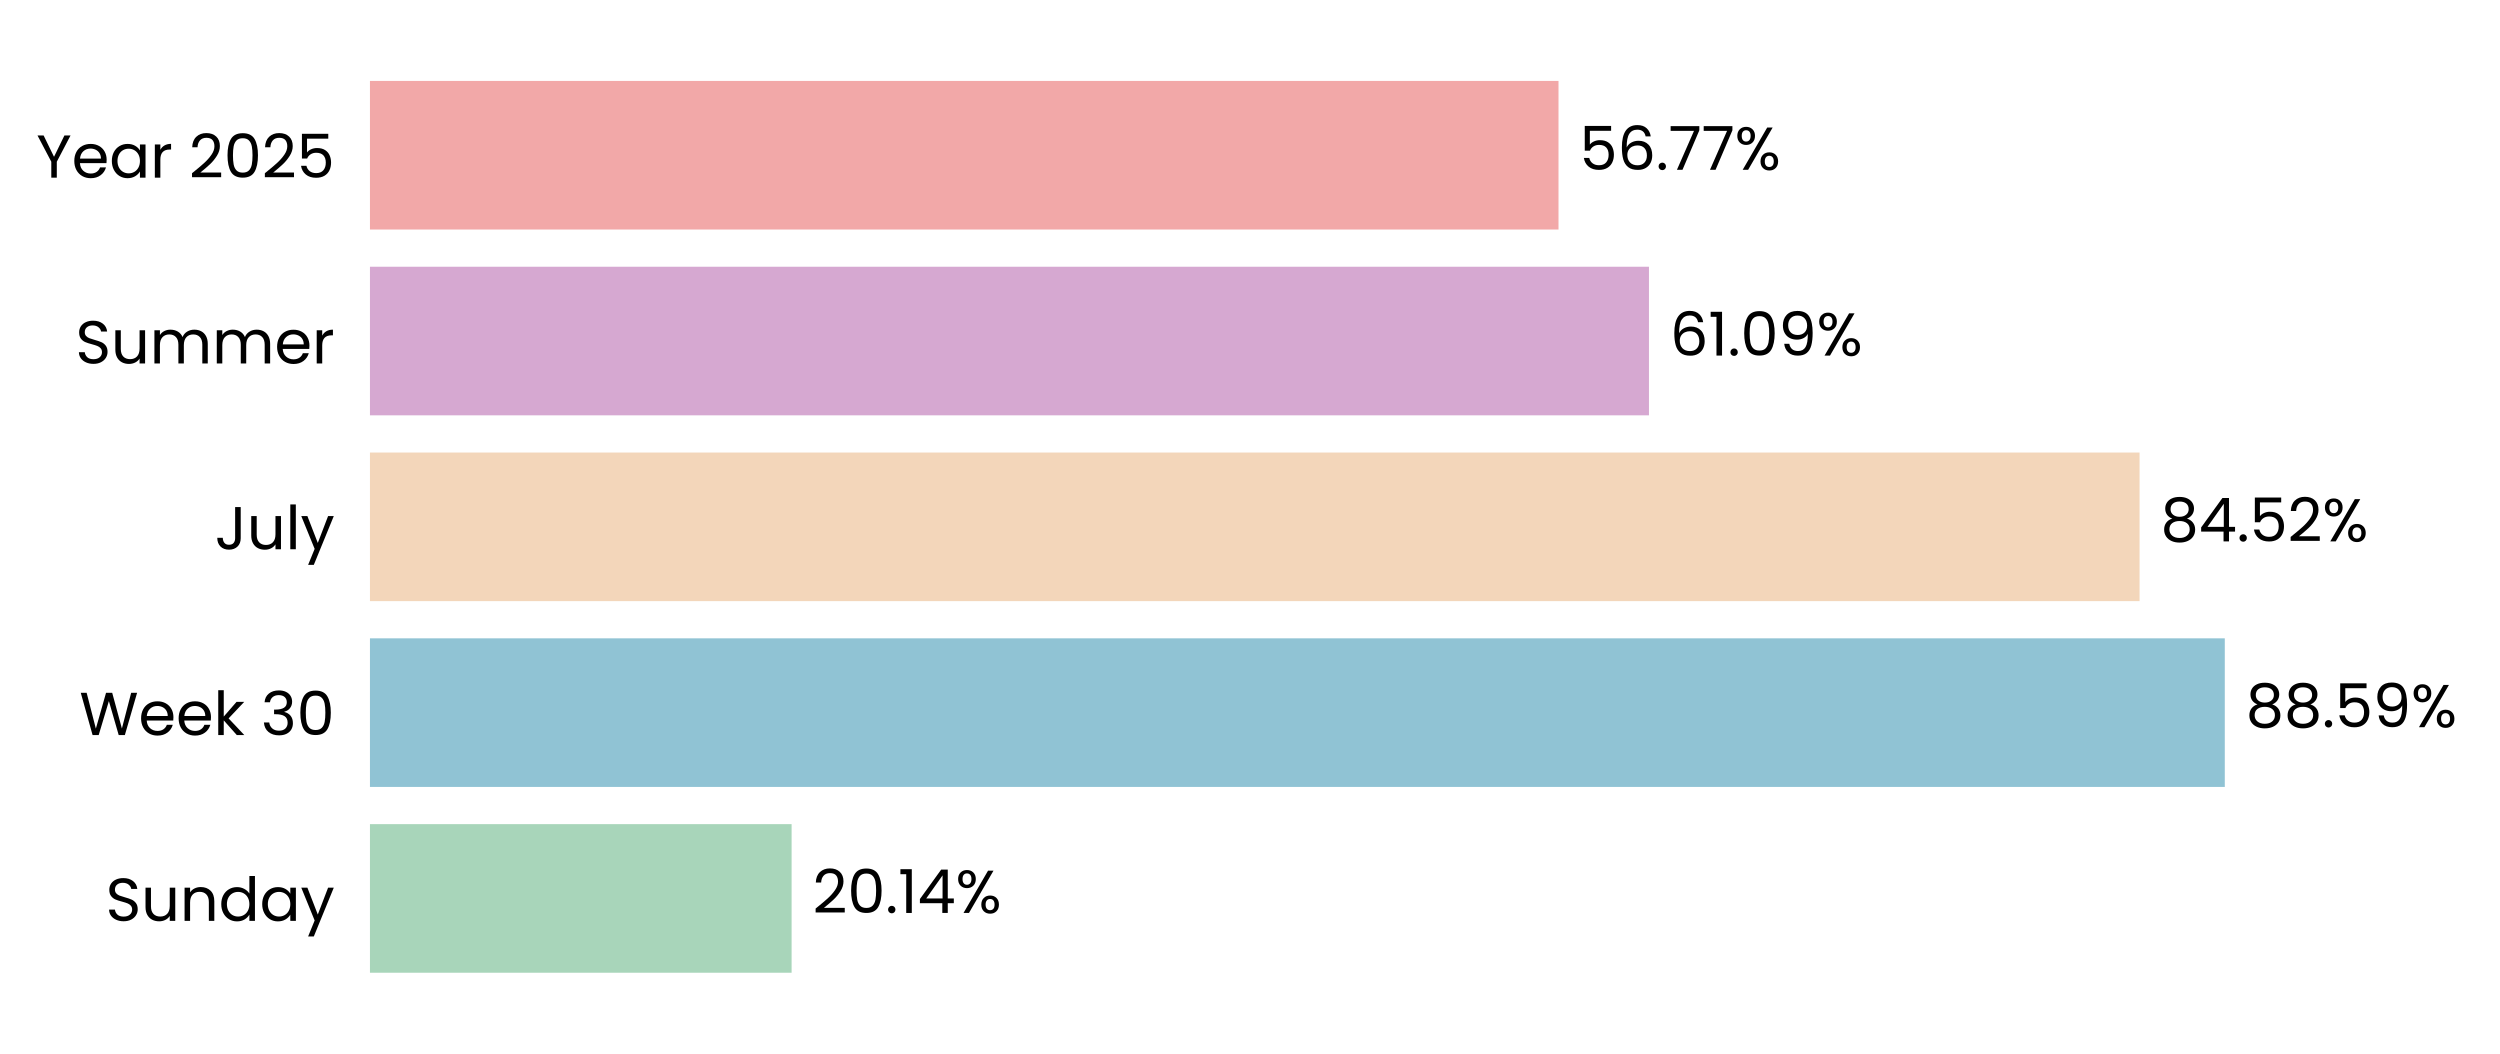
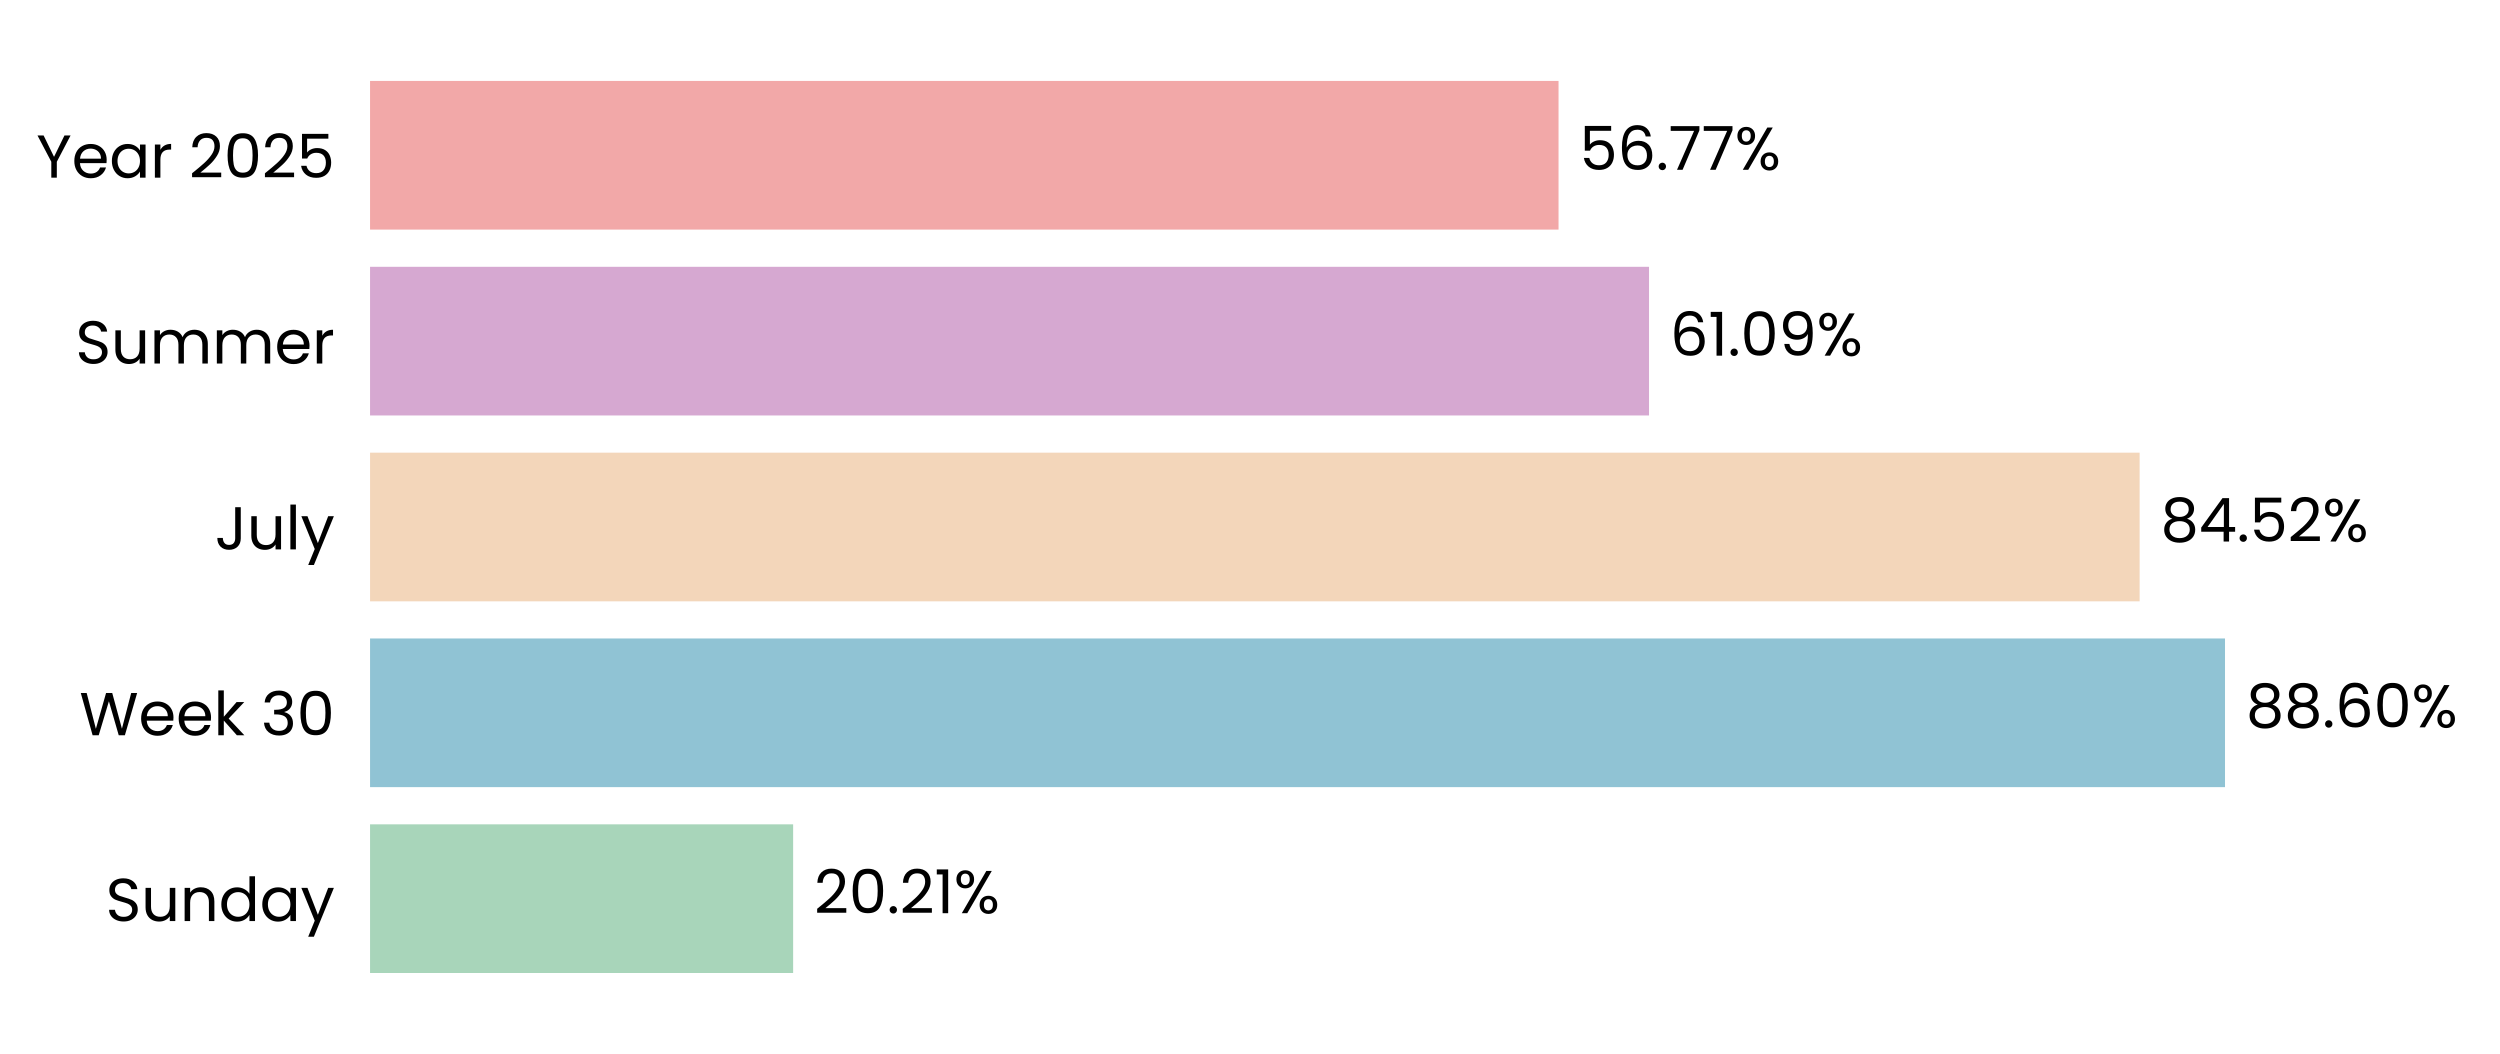
- <svg xmlns="http://www.w3.org/2000/svg" xmlns:xlink="http://www.w3.org/1999/xlink" width="495.408pt" height="208.8pt" viewBox="0 0 495.408 208.8" version="1.1">
+ <svg xmlns="http://www.w3.org/2000/svg" xmlns:xlink="http://www.w3.org/1999/xlink" width="495.279pt" height="208.8pt" viewBox="0 0 495.279 208.8" version="1.1">
  <defs>
    <style type="text/css">*{stroke-linejoin: round; stroke-linecap: butt}</style>
  </defs>
  <g id="figure_1">
    <g id="patch_1">
-       <path d="M 0 208.8  L 495.408 208.8  L 495.408 0  L 0 0  L 0 208.8  z " style="fill: none" />
+       <path d="M 0 208.8  L 495.279 208.8  L 495.279 0  L 0 0  L 0 208.8  z " style="fill: none" />
    </g>
    <g id="axes_1">
      <g id="patch_2">
-         <path d="M 73.311 201.6  L 488.208 201.6  L 488.208 7.2  L 73.311 7.2  L 73.311 201.6  z " style="fill: none" />
+         <path d="M 73.311 201.6  L 488.079 201.6  L 488.079 7.2  L 73.311 7.2  L 73.311 201.6  z " style="fill: none" />
      </g>
      <g id="patch_3">
-         <path d="M 73.311 192.764  L 156.867 192.764  L 156.867 163.309  L 73.311 163.309  z " clip-path="url(#p1261d817cf)" style="fill: #a8d5ba" />
+         <path d="M 73.311 192.764  L 157.129 192.764  L 157.129 163.309  L 73.311 163.309  z " clip-path="url(#p3293395873)" style="fill: #a8d5ba" />
      </g>
      <g id="patch_4">
-         <path d="M 73.311 155.945  L 440.873 155.945  L 440.873 126.491  L 73.311 126.491  z " clip-path="url(#p1261d817cf)" style="fill: #90c3d4" />
+         <path d="M 73.311 155.945  L 440.8 155.945  L 440.8 126.491  L 73.311 126.491  z " clip-path="url(#p3293395873)" style="fill: #90c3d4" />
      </g>
      <g id="patch_5">
-         <path d="M 73.311 119.127  L 423.984 119.127  L 423.984 89.673  L 73.311 89.673  z " clip-path="url(#p1261d817cf)" style="fill: #f3d6ba" />
+         <path d="M 73.311 119.127  L 423.885 119.127  L 423.885 89.673  L 73.311 89.673  z " clip-path="url(#p3293395873)" style="fill: #f3d6ba" />
      </g>
      <g id="patch_6">
-         <path d="M 73.311 82.309  L 326.765 82.309  L 326.765 52.855  L 73.311 52.855  z " clip-path="url(#p1261d817cf)" style="fill: #d6a8d1" />
+         <path d="M 73.311 82.309  L 326.69 82.309  L 326.69 52.855  L 73.311 52.855  z " clip-path="url(#p3293395873)" style="fill: #d6a8d1" />
      </g>
      <g id="patch_7">
-         <path d="M 73.311 45.491  L 308.838 45.491  L 308.838 16.036  L 73.311 16.036  z " clip-path="url(#p1261d817cf)" style="fill: #f2a8a8" />
+         <path d="M 73.311 45.491  L 308.765 45.491  L 308.765 16.036  L 73.311 16.036  z " clip-path="url(#p3293395873)" style="fill: #f2a8a8" />
      </g>
      <g id="matplotlib.axis_1">
        <g id="ytick_1">
          <g id="text_1">
            <g transform="translate(20.92875 182.4764) scale(0.12 -0.12)">
              <defs>
                <path id="Poppins-Regular-53" d="M 1907 -45  Q 1466 -45 1117 112  Q 768 269 569 547  Q 371 826 365 1190  L 986 1190  Q 1018 877 1245 662  Q 1472 448 1907 448  Q 2323 448 2563 656  Q 2803 864 2803 1190  Q 2803 1446 2662 1606  Q 2522 1766 2310 1849  Q 2099 1933 1741 2029  Q 1299 2144 1033 2259  Q 768 2374 579 2620  Q 390 2867 390 3283  Q 390 3648 576 3929  Q 762 4211 1098 4364  Q 1434 4518 1869 4518  Q 2496 4518 2896 4204  Q 3296 3891 3347 3373  L 2707 3373  Q 2675 3629 2438 3824  Q 2202 4019 1811 4019  Q 1446 4019 1216 3830  Q 986 3642 986 3302  Q 986 3059 1123 2905  Q 1261 2752 1462 2672  Q 1664 2592 2029 2490  Q 2470 2368 2739 2249  Q 3008 2131 3200 1884  Q 3392 1638 3392 1216  Q 3392 890 3219 602  Q 3046 314 2707 134  Q 2368 -45 1907 -45  z " transform="scale(0.015625)" />
                <path id="Poppins-Regular-75" d="M 3603 3507  L 3603 0  L 3021 0  L 3021 518  Q 2854 250 2556 99  Q 2259 -51 1901 -51  Q 1491 -51 1164 118  Q 838 288 649 627  Q 461 966 461 1453  L 461 3507  L 1037 3507  L 1037 1530  Q 1037 1011 1299 732  Q 1562 454 2016 454  Q 2483 454 2752 742  Q 3021 1030 3021 1581  L 3021 3507  L 3603 3507  z " transform="scale(0.015625)" />
                <path id="Poppins-Regular-6e" d="M 2202 3571  Q 2842 3571 3238 3184  Q 3635 2797 3635 2067  L 3635 0  L 3059 0  L 3059 1984  Q 3059 2509 2796 2787  Q 2534 3066 2080 3066  Q 1619 3066 1347 2778  Q 1075 2490 1075 1939  L 1075 0  L 493 0  L 493 3507  L 1075 3507  L 1075 3008  Q 1248 3277 1545 3424  Q 1843 3571 2202 3571  z " transform="scale(0.015625)" />
                <path id="Poppins-Regular-64" d="M 275 1766  Q 275 2304 492 2710  Q 710 3117 1091 3341  Q 1472 3565 1946 3565  Q 2355 3565 2707 3376  Q 3059 3187 3245 2880  L 3245 4736  L 3834 4736  L 3834 0  L 3245 0  L 3245 659  Q 3072 346 2733 144  Q 2394 -58 1939 -58  Q 1472 -58 1091 172  Q 710 403 492 819  Q 275 1235 275 1766  z M 3245 1760  Q 3245 2157 3085 2451  Q 2925 2746 2653 2902  Q 2381 3059 2054 3059  Q 1728 3059 1459 2905  Q 1190 2752 1030 2457  Q 870 2163 870 1766  Q 870 1363 1030 1065  Q 1190 768 1459 611  Q 1728 454 2054 454  Q 2381 454 2653 611  Q 2925 768 3085 1065  Q 3245 1363 3245 1760  z " transform="scale(0.015625)" />
                <path id="Poppins-Regular-61" d="M 275 1766  Q 275 2304 492 2710  Q 710 3117 1091 3341  Q 1472 3565 1939 3565  Q 2400 3565 2739 3366  Q 3078 3168 3245 2867  L 3245 3507  L 3834 3507  L 3834 0  L 3245 0  L 3245 653  Q 3072 346 2729 144  Q 2387 -58 1933 -58  Q 1466 -58 1088 172  Q 710 403 492 819  Q 275 1235 275 1766  z M 3245 1760  Q 3245 2157 3085 2451  Q 2925 2746 2653 2902  Q 2381 3059 2054 3059  Q 1728 3059 1459 2905  Q 1190 2752 1030 2457  Q 870 2163 870 1766  Q 870 1363 1030 1065  Q 1190 768 1459 611  Q 1728 454 2054 454  Q 2381 454 2653 611  Q 2925 768 3085 1065  Q 3245 1363 3245 1760  z " transform="scale(0.015625)" />
                <path id="Poppins-Regular-79" d="M 3514 3507  L 1402 -1651  L 800 -1651  L 1491 38  L 77 3507  L 723 3507  L 1824 666  L 2912 3507  L 3514 3507  z " transform="scale(0.015625)" />
              </defs>
              <use xlink:href="#Poppins-Regular-53" />
              <use xlink:href="#Poppins-Regular-75" transform="translate(58.7 0)" />
              <use xlink:href="#Poppins-Regular-6e" transform="translate(122.7 0)" />
              <use xlink:href="#Poppins-Regular-64" transform="translate(186.7 0)" />
              <use xlink:href="#Poppins-Regular-61" transform="translate(254.3 0)" />
              <use xlink:href="#Poppins-Regular-79" transform="translate(321.8999 0)" />
            </g>
          </g>
        </g>
        <g id="ytick_2">
          <g id="text_2">
            <g transform="translate(15.73125 145.6582) scale(0.12 -0.12)">
              <defs>
                <path id="Poppins-Regular-57" d="M 6099 4461  L 4806 0  L 4154 0  L 3117 3590  L 2042 0  L 1395 -6  L 147 4461  L 768 4461  L 1741 678  L 2816 4461  L 3469 4461  L 4493 691  L 5472 4461  L 6099 4461  z " transform="scale(0.015625)" />
                <path id="Poppins-Regular-65" d="M 3693 1888  Q 3693 1722 3674 1536  L 870 1536  Q 902 1018 1225 726  Q 1549 435 2010 435  Q 2387 435 2640 611  Q 2893 787 2995 1082  L 3622 1082  Q 3482 576 3059 259  Q 2637 -58 2010 -58  Q 1510 -58 1116 166  Q 723 390 499 803  Q 275 1216 275 1760  Q 275 2304 492 2713  Q 710 3123 1104 3344  Q 1498 3565 2010 3565  Q 2509 3565 2893 3347  Q 3277 3130 3485 2749  Q 3693 2368 3693 1888  z M 3091 2010  Q 3091 2342 2944 2582  Q 2797 2822 2544 2947  Q 2291 3072 1984 3072  Q 1542 3072 1232 2790  Q 922 2509 877 2010  L 3091 2010  z " transform="scale(0.015625)" />
                <path id="Poppins-Regular-6b" d="M 2451 0  L 1075 1549  L 1075 0  L 493 0  L 493 4736  L 1075 4736  L 1075 1952  L 2426 3507  L 3238 3507  L 1587 1760  L 3245 0  L 2451 0  z " transform="scale(0.015625)" />
                <path id="Poppins-Regular-20" transform="scale(0.015625)" />
                <path id="Poppins-Regular-33" d="M 384 3462  Q 429 4051 838 4384  Q 1248 4717 1901 4717  Q 2336 4717 2653 4560  Q 2970 4403 3133 4134  Q 3296 3866 3296 3526  Q 3296 3130 3069 2842  Q 2842 2554 2477 2470  L 2477 2438  Q 2893 2336 3136 2035  Q 3379 1734 3379 1248  Q 3379 883 3212 592  Q 3046 301 2713 134  Q 2381 -32 1914 -32  Q 1235 -32 800 323  Q 365 678 314 1331  L 877 1331  Q 922 947 1190 704  Q 1459 461 1907 461  Q 2355 461 2588 694  Q 2822 928 2822 1299  Q 2822 1779 2502 1990  Q 2182 2202 1536 2202  L 1389 2202  L 1389 2688  L 1542 2688  Q 2131 2694 2432 2883  Q 2733 3072 2733 3469  Q 2733 3808 2512 4013  Q 2291 4218 1882 4218  Q 1485 4218 1241 4013  Q 998 3808 954 3462  L 384 3462  z " transform="scale(0.015625)" />
                <path id="Poppins-Regular-30" d="M 397 2362  Q 397 3462 755 4080  Q 1114 4698 2010 4698  Q 2899 4698 3257 4080  Q 3616 3462 3616 2362  Q 3616 1242 3257 621  Q 2899 0 2010 0  Q 1114 0 755 621  Q 397 1242 397 2362  z M 3040 2362  Q 3040 2918 2966 3305  Q 2893 3693 2665 3929  Q 2438 4166 2010 4166  Q 1574 4166 1347 3929  Q 1120 3693 1046 3305  Q 973 2918 973 2362  Q 973 1786 1046 1395  Q 1120 1005 1347 768  Q 1574 531 2010 531  Q 2438 531 2665 768  Q 2893 1005 2966 1395  Q 3040 1786 3040 2362  z " transform="scale(0.015625)" />
              </defs>
              <use xlink:href="#Poppins-Regular-57" />
              <use xlink:href="#Poppins-Regular-65" transform="translate(97.59999 0)" />
              <use xlink:href="#Poppins-Regular-65" transform="translate(159.6 0)" />
              <use xlink:href="#Poppins-Regular-6b" transform="translate(221.6 0)" />
              <use xlink:href="#Poppins-Regular-20" transform="translate(273.0999 0)" />
              <use xlink:href="#Poppins-Regular-33" transform="translate(299.7999 0)" />
              <use xlink:href="#Poppins-Regular-30" transform="translate(358.6999 0)" />
            </g>
          </g>
        </g>
        <g id="ytick_3">
          <g id="text_3">
            <g transform="translate(42.56437 108.84) scale(0.12 -0.12)">
              <defs>
                <path id="Poppins-Regular-4a" d="M 2739 4461  L 2739 1165  Q 2739 614 2400 284  Q 2061 -45 1504 -45  Q 941 -45 601 291  Q 262 627 262 1210  L 845 1210  Q 851 883 1014 678  Q 1178 474 1504 474  Q 1830 474 1990 669  Q 2150 864 2150 1165  L 2150 4461  L 2739 4461  z " transform="scale(0.015625)" />
                <path id="Poppins-Regular-6c" d="M 1075 4736  L 1075 0  L 493 0  L 493 4736  L 1075 4736  z " transform="scale(0.015625)" />
              </defs>
              <use xlink:href="#Poppins-Regular-4a" />
              <use xlink:href="#Poppins-Regular-75" transform="translate(52.99999 0)" />
              <use xlink:href="#Poppins-Regular-6c" transform="translate(117 0)" />
              <use xlink:href="#Poppins-Regular-79" transform="translate(141.6 0)" />
            </g>
          </g>
        </g>
        <g id="ytick_4">
          <g id="text_4">
            <g transform="translate(14.95125 72.02182) scale(0.12 -0.12)">
              <defs>
                <path id="Poppins-Regular-6d" d="M 4710 3571  Q 5120 3571 5440 3401  Q 5760 3232 5945 2893  Q 6131 2554 6131 2067  L 6131 0  L 5555 0  L 5555 1984  Q 5555 2509 5296 2787  Q 5037 3066 4595 3066  Q 4141 3066 3872 2774  Q 3603 2483 3603 1933  L 3603 0  L 3027 0  L 3027 1984  Q 3027 2509 2768 2787  Q 2509 3066 2067 3066  Q 1613 3066 1344 2774  Q 1075 2483 1075 1933  L 1075 0  L 493 0  L 493 3507  L 1075 3507  L 1075 3002  Q 1248 3277 1539 3424  Q 1830 3571 2182 3571  Q 2624 3571 2963 3372  Q 3302 3174 3469 2790  Q 3616 3162 3955 3366  Q 4294 3571 4710 3571  z " transform="scale(0.015625)" />
                <path id="Poppins-Regular-72" d="M 1075 2938  Q 1229 3238 1513 3404  Q 1798 3571 2208 3571  L 2208 2970  L 2054 2970  Q 1075 2970 1075 1907  L 1075 0  L 493 0  L 493 3507  L 1075 3507  L 1075 2938  z " transform="scale(0.015625)" />
              </defs>
              <use xlink:href="#Poppins-Regular-53" />
              <use xlink:href="#Poppins-Regular-75" transform="translate(58.7 0)" />
              <use xlink:href="#Poppins-Regular-6d" transform="translate(122.7 0)" />
              <use xlink:href="#Poppins-Regular-6d" transform="translate(225.7 0)" />
              <use xlink:href="#Poppins-Regular-65" transform="translate(328.7 0)" />
              <use xlink:href="#Poppins-Regular-72" transform="translate(390.6999 0)" />
            </g>
          </g>
        </g>
        <g id="ytick_5">
          <g id="text_5">
            <g transform="translate(7.2 35.20364) scale(0.12 -0.12)">
              <defs>
                <path id="Poppins-Regular-59" d="M 3616 4461  L 2163 1683  L 2163 0  L 1581 0  L 1581 1683  L 122 4461  L 768 4461  L 1869 2202  L 2970 4461  L 3616 4461  z " transform="scale(0.015625)" />
                <path id="Poppins-Regular-32" d="M 326 467  Q 1139 1120 1600 1539  Q 2061 1958 2377 2416  Q 2694 2874 2694 3315  Q 2694 3731 2492 3971  Q 2291 4211 1843 4211  Q 1408 4211 1168 3939  Q 928 3667 909 3213  L 346 3213  Q 371 3930 780 4320  Q 1190 4710 1837 4710  Q 2496 4710 2883 4345  Q 3270 3981 3270 3341  Q 3270 2810 2953 2307  Q 2637 1805 2233 1424  Q 1830 1043 1203 538  L 3405 538  L 3405 51  L 326 51  L 326 467  z " transform="scale(0.015625)" />
                <path id="Poppins-Regular-35" d="M 3347 4122  L 1101 4122  L 1101 2662  Q 1248 2867 1536 2998  Q 1824 3130 2157 3130  Q 2688 3130 3021 2909  Q 3354 2688 3498 2339  Q 3642 1990 3642 1600  Q 3642 1139 3469 774  Q 3296 410 2941 198  Q 2586 -13 2061 -13  Q 1389 -13 973 332  Q 557 678 467 1254  L 1037 1254  Q 1120 890 1389 685  Q 1658 480 2067 480  Q 2573 480 2829 784  Q 3085 1088 3085 1587  Q 3085 2086 2829 2358  Q 2573 2630 2074 2630  Q 1734 2630 1481 2467  Q 1229 2304 1114 2022  L 563 2022  L 563 4634  L 3347 4634  L 3347 4122  z " transform="scale(0.015625)" />
              </defs>
              <use xlink:href="#Poppins-Regular-59" />
              <use xlink:href="#Poppins-Regular-65" transform="translate(58.39999 0)" />
              <use xlink:href="#Poppins-Regular-61" transform="translate(120.4 0)" />
              <use xlink:href="#Poppins-Regular-72" transform="translate(188 0)" />
              <use xlink:href="#Poppins-Regular-20" transform="translate(225.3 0)" />
              <use xlink:href="#Poppins-Regular-32" transform="translate(252 0)" />
              <use xlink:href="#Poppins-Regular-30" transform="translate(309.4999 0)" />
              <use xlink:href="#Poppins-Regular-32" transform="translate(372.2999 0)" />
              <use xlink:href="#Poppins-Regular-35" transform="translate(429.7999 0)" />
            </g>
          </g>
        </g>
      </g>
      <g id="text_6">
-         <g transform="translate(161.0158 180.9164) scale(0.12 -0.12)">
+         <g transform="translate(161.2766 180.9164) scale(0.12 -0.12)">
          <defs>
            <path id="Poppins-Regular-2e" d="M 678 -38  Q 512 -38 397 77  Q 282 192 282 358  Q 282 525 397 640  Q 512 755 678 755  Q 838 755 950 640  Q 1062 525 1062 358  Q 1062 192 950 77  Q 838 -38 678 -38  z " transform="scale(0.015625)" />
            <path id="Poppins-Regular-31" d="M 243 4096  L 243 4627  L 1446 4627  L 1446 0  L 858 0  L 858 4096  L 243 4096  z " transform="scale(0.015625)" />
-             <path id="Poppins-Regular-34" d="M 256 1030  L 256 1472  L 2502 4582  L 3200 4582  L 3200 1536  L 3840 1536  L 3840 1030  L 3200 1030  L 3200 0  L 2624 0  L 2624 1030  L 256 1030  z M 2650 3974  L 928 1536  L 2650 1536  L 2650 3974  z " transform="scale(0.015625)" />
            <path id="Poppins-Regular-25" d="M 269 3584  Q 269 4019 531 4278  Q 794 4538 1203 4538  Q 1613 4538 1875 4278  Q 2138 4019 2138 3584  Q 2138 3142 1875 2883  Q 1613 2624 1203 2624  Q 794 2624 531 2883  Q 269 3142 269 3584  z M 4006 4467  L 1414 0  L 838 0  L 3430 4467  L 4006 4467  z M 1203 4179  Q 986 4179 861 4028  Q 736 3878 736 3584  Q 736 3290 861 3136  Q 986 2982 1203 2982  Q 1421 2982 1549 3139  Q 1677 3296 1677 3584  Q 1677 3878 1549 4028  Q 1421 4179 1203 4179  z M 2720 883  Q 2720 1325 2982 1584  Q 3245 1843 3654 1843  Q 4064 1843 4323 1584  Q 4582 1325 4582 883  Q 4582 448 4323 185  Q 4064 -77 3654 -77  Q 3245 -77 2982 182  Q 2720 442 2720 883  z M 3648 1478  Q 3430 1478 3302 1328  Q 3174 1178 3174 883  Q 3174 595 3302 444  Q 3430 294 3648 294  Q 3866 294 3994 444  Q 4122 595 4122 883  Q 4122 1178 3994 1328  Q 3866 1478 3648 1478  z " transform="scale(0.015625)" />
          </defs>
          <use xlink:href="#Poppins-Regular-32" />
          <use xlink:href="#Poppins-Regular-30" transform="translate(57.49999 0)" />
          <use xlink:href="#Poppins-Regular-2e" transform="translate(120.3 0)" />
-           <use xlink:href="#Poppins-Regular-31" transform="translate(141.3 0)" />
-           <use xlink:href="#Poppins-Regular-34" transform="translate(173.2999 0)" />
-           <use xlink:href="#Poppins-Regular-25" transform="translate(236.1999 0)" />
+           <use xlink:href="#Poppins-Regular-32" transform="translate(141.3 0)" />
+           <use xlink:href="#Poppins-Regular-31" transform="translate(198.7999 0)" />
+           <use xlink:href="#Poppins-Regular-25" transform="translate(230.7999 0)" />
        </g>
      </g>
      <g id="text_7">
-         <g transform="translate(445.0223 144.0982) scale(0.12 -0.12)">
+         <g transform="translate(444.9481 144.0982) scale(0.12 -0.12)">
          <defs>
            <path id="Poppins-Regular-38" d="M 1242 2406  Q 883 2547 691 2816  Q 499 3085 499 3469  Q 499 3814 672 4092  Q 845 4371 1187 4534  Q 1530 4698 2016 4698  Q 2502 4698 2844 4534  Q 3187 4371 3363 4092  Q 3539 3814 3539 3469  Q 3539 3098 3340 2819  Q 3142 2541 2797 2406  Q 3194 2285 3427 1981  Q 3661 1677 3661 1248  Q 3661 832 3456 521  Q 3251 211 2876 41  Q 2502 -128 2016 -128  Q 1530 -128 1162 41  Q 794 211 589 521  Q 384 832 384 1248  Q 384 1677 614 1984  Q 845 2291 1242 2406  z M 2976 3398  Q 2976 3789 2720 4000  Q 2464 4211 2016 4211  Q 1574 4211 1318 4000  Q 1062 3789 1062 3392  Q 1062 3034 1328 2816  Q 1594 2598 2016 2598  Q 2445 2598 2710 2819  Q 2976 3040 2976 3398  z M 2016 2150  Q 1542 2150 1241 1929  Q 941 1709 941 1267  Q 941 858 1232 608  Q 1523 358 2016 358  Q 2509 358 2797 608  Q 3085 858 3085 1267  Q 3085 1696 2790 1923  Q 2496 2150 2016 2150  z " transform="scale(0.015625)" />
-             <path id="Poppins-Regular-39" d="M 1146 1242  Q 1210 877 1443 678  Q 1677 480 2074 480  Q 2605 480 2857 896  Q 3110 1312 3098 2298  Q 2963 2010 2649 1846  Q 2336 1683 1952 1683  Q 1523 1683 1187 1859  Q 851 2035 659 2374  Q 467 2714 467 3194  Q 467 3878 864 4297  Q 1261 4717 1990 4717  Q 2886 4717 3248 4134  Q 3610 3552 3610 2400  Q 3610 1594 3466 1069  Q 3322 544 2979 269  Q 2637 -6 2042 -6  Q 1389 -6 1024 346  Q 659 698 608 1242  L 1146 1242  z M 2048 2176  Q 2477 2176 2752 2441  Q 3027 2707 3027 3162  Q 3027 3642 2758 3936  Q 2490 4230 2003 4230  Q 1555 4230 1289 3948  Q 1024 3667 1024 3206  Q 1024 2739 1286 2457  Q 1549 2176 2048 2176  z " transform="scale(0.015625)" />
+             <path id="Poppins-Regular-36" d="M 2976 3526  Q 2835 4237 2099 4237  Q 1530 4237 1248 3798  Q 966 3360 973 2355  Q 1120 2688 1462 2877  Q 1805 3066 2227 3066  Q 2886 3066 3280 2656  Q 3674 2246 3674 1523  Q 3674 1088 3504 742  Q 3334 397 2992 192  Q 2650 -13 2163 -13  Q 1504 -13 1133 281  Q 762 576 614 1094  Q 467 1613 467 2374  Q 467 4723 2106 4723  Q 2733 4723 3091 4384  Q 3450 4045 3514 3526  L 2976 3526  z M 2106 2573  Q 1830 2573 1587 2461  Q 1344 2349 1193 2121  Q 1043 1894 1043 1568  Q 1043 1082 1324 778  Q 1606 474 2131 474  Q 2579 474 2844 752  Q 3110 1030 3110 1504  Q 3110 2003 2854 2288  Q 2598 2573 2106 2573  z " transform="scale(0.015625)" />
          </defs>
          <use xlink:href="#Poppins-Regular-38" />
          <use xlink:href="#Poppins-Regular-38" transform="translate(63.09999 0)" />
          <use xlink:href="#Poppins-Regular-2e" transform="translate(126.2 0)" />
-           <use xlink:href="#Poppins-Regular-35" transform="translate(147.2 0)" />
-           <use xlink:href="#Poppins-Regular-39" transform="translate(210 0)" />
-           <use xlink:href="#Poppins-Regular-25" transform="translate(272.9999 0)" />
+           <use xlink:href="#Poppins-Regular-36" transform="translate(147.2 0)" />
+           <use xlink:href="#Poppins-Regular-30" transform="translate(210.7 0)" />
+           <use xlink:href="#Poppins-Regular-25" transform="translate(273.4999 0)" />
        </g>
      </g>
      <g id="text_8">
-         <g transform="translate(428.1333 107.28) scale(0.12 -0.12)">
+         <g transform="translate(428.0324 107.28) scale(0.12 -0.12)">
+           <defs>
+             <path id="Poppins-Regular-34" d="M 256 1030  L 256 1472  L 2502 4582  L 3200 4582  L 3200 1536  L 3840 1536  L 3840 1030  L 3200 1030  L 3200 0  L 2624 0  L 2624 1030  L 256 1030  z M 2650 3974  L 928 1536  L 2650 1536  L 2650 3974  z " transform="scale(0.015625)" />
+           </defs>
          <use xlink:href="#Poppins-Regular-38" />
          <use xlink:href="#Poppins-Regular-34" transform="translate(63.09999 0)" />
          <use xlink:href="#Poppins-Regular-2e" transform="translate(126 0)" />
          <use xlink:href="#Poppins-Regular-35" transform="translate(147 0)" />
          <use xlink:href="#Poppins-Regular-32" transform="translate(209.8 0)" />
          <use xlink:href="#Poppins-Regular-25" transform="translate(267.2999 0)" />
        </g>
      </g>
      <g id="text_9">
-         <g transform="translate(330.9141 70.46182) scale(0.12 -0.12)">
+         <g transform="translate(330.8373 70.46182) scale(0.12 -0.12)">
          <defs>
-             <path id="Poppins-Regular-36" d="M 2976 3526  Q 2835 4237 2099 4237  Q 1530 4237 1248 3798  Q 966 3360 973 2355  Q 1120 2688 1462 2877  Q 1805 3066 2227 3066  Q 2886 3066 3280 2656  Q 3674 2246 3674 1523  Q 3674 1088 3504 742  Q 3334 397 2992 192  Q 2650 -13 2163 -13  Q 1504 -13 1133 281  Q 762 576 614 1094  Q 467 1613 467 2374  Q 467 4723 2106 4723  Q 2733 4723 3091 4384  Q 3450 4045 3514 3526  L 2976 3526  z M 2106 2573  Q 1830 2573 1587 2461  Q 1344 2349 1193 2121  Q 1043 1894 1043 1568  Q 1043 1082 1324 778  Q 1606 474 2131 474  Q 2579 474 2844 752  Q 3110 1030 3110 1504  Q 3110 2003 2854 2288  Q 2598 2573 2106 2573  z " transform="scale(0.015625)" />
+             <path id="Poppins-Regular-39" d="M 1146 1242  Q 1210 877 1443 678  Q 1677 480 2074 480  Q 2605 480 2857 896  Q 3110 1312 3098 2298  Q 2963 2010 2649 1846  Q 2336 1683 1952 1683  Q 1523 1683 1187 1859  Q 851 2035 659 2374  Q 467 2714 467 3194  Q 467 3878 864 4297  Q 1261 4717 1990 4717  Q 2886 4717 3248 4134  Q 3610 3552 3610 2400  Q 3610 1594 3466 1069  Q 3322 544 2979 269  Q 2637 -6 2042 -6  Q 1389 -6 1024 346  Q 659 698 608 1242  L 1146 1242  z M 2048 2176  Q 2477 2176 2752 2441  Q 3027 2707 3027 3162  Q 3027 3642 2758 3936  Q 2490 4230 2003 4230  Q 1555 4230 1289 3948  Q 1024 3667 1024 3206  Q 1024 2739 1286 2457  Q 1549 2176 2048 2176  z " transform="scale(0.015625)" />
          </defs>
          <use xlink:href="#Poppins-Regular-36" />
          <use xlink:href="#Poppins-Regular-31" transform="translate(63.49999 0)" />
          <use xlink:href="#Poppins-Regular-2e" transform="translate(95.49997 0)" />
          <use xlink:href="#Poppins-Regular-30" transform="translate(116.5 0)" />
          <use xlink:href="#Poppins-Regular-39" transform="translate(179.2999 0)" />
          <use xlink:href="#Poppins-Regular-25" transform="translate(242.2999 0)" />
        </g>
      </g>
      <g id="text_10">
-         <g transform="translate(312.9866 33.64364) scale(0.12 -0.12)">
+         <g transform="translate(312.913 33.64364) scale(0.12 -0.12)">
          <defs>
            <path id="Poppins-Regular-37" d="M 3245 4173  L 1466 0  L 877 0  L 2682 4115  L 211 4115  L 211 4614  L 3245 4614  L 3245 4173  z " transform="scale(0.015625)" />
          </defs>
          <use xlink:href="#Poppins-Regular-35" />
          <use xlink:href="#Poppins-Regular-36" transform="translate(62.79999 0)" />
          <use xlink:href="#Poppins-Regular-2e" transform="translate(126.3 0)" />
          <use xlink:href="#Poppins-Regular-37" transform="translate(147.3 0)" />
          <use xlink:href="#Poppins-Regular-37" transform="translate(201.8999 0)" />
          <use xlink:href="#Poppins-Regular-25" transform="translate(256.4999 0)" />
        </g>
      </g>
    </g>
  </g>
  <defs>
-     <clipPath id="p1261d817cf">
-       <rect x="73.311" y="7.2" width="414.897" height="194.4" />
+     <clipPath id="p3293395873">
+       <rect x="73.311" y="7.2" width="414.768" height="194.4" />
    </clipPath>
  </defs>
</svg>
